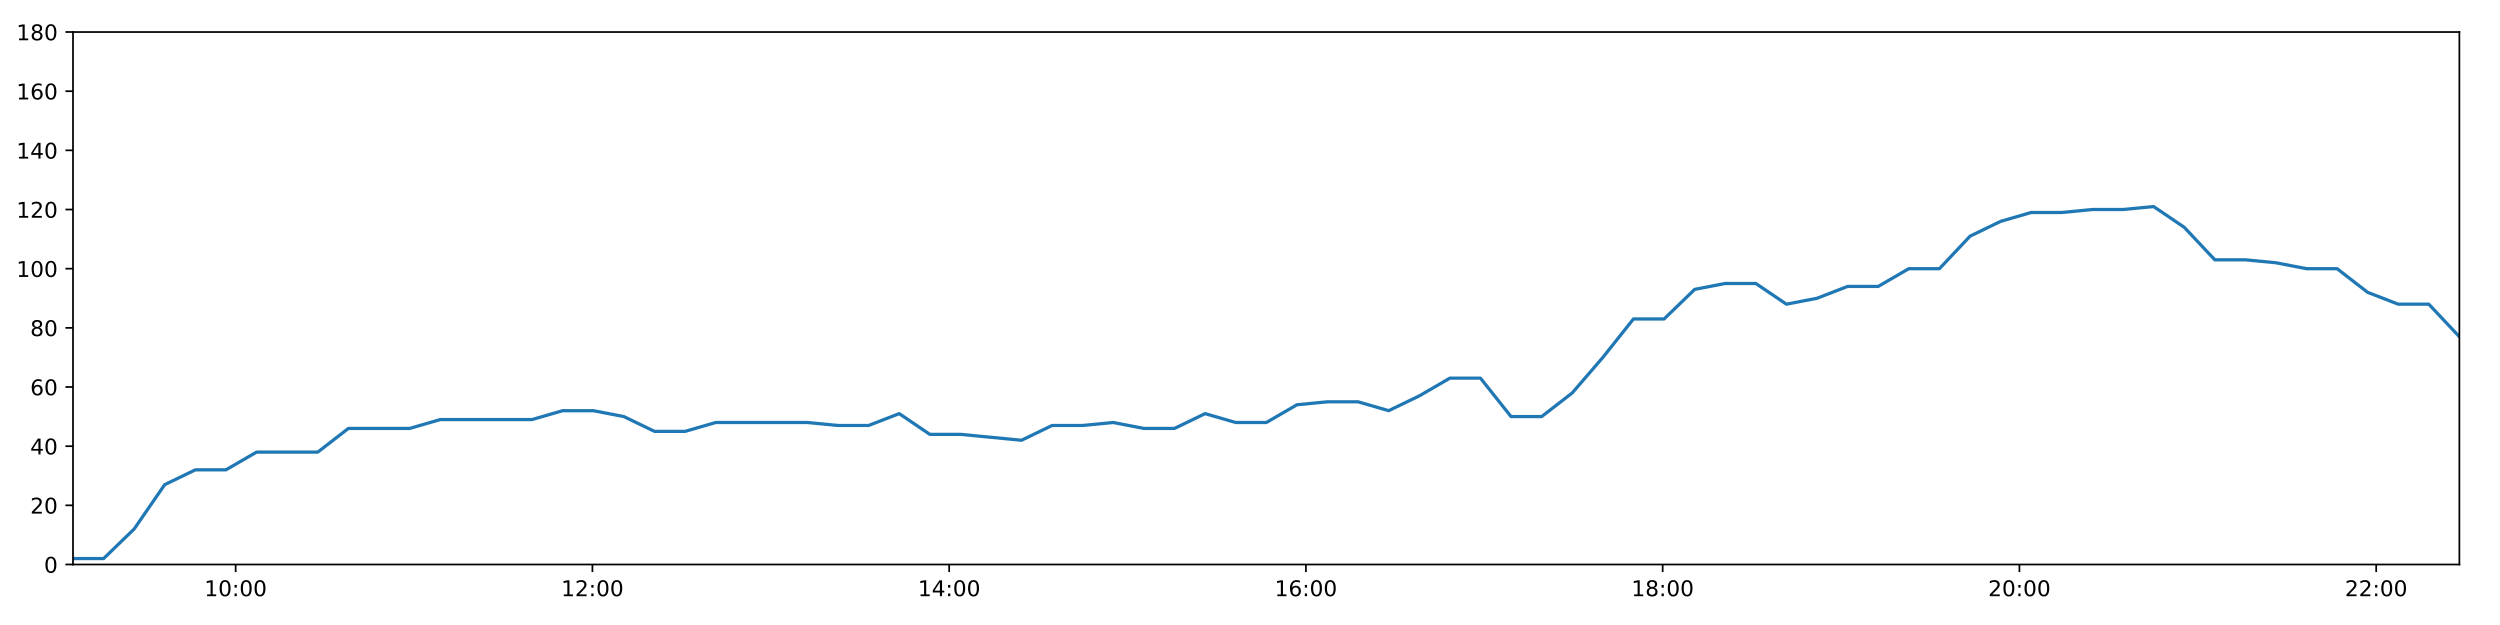
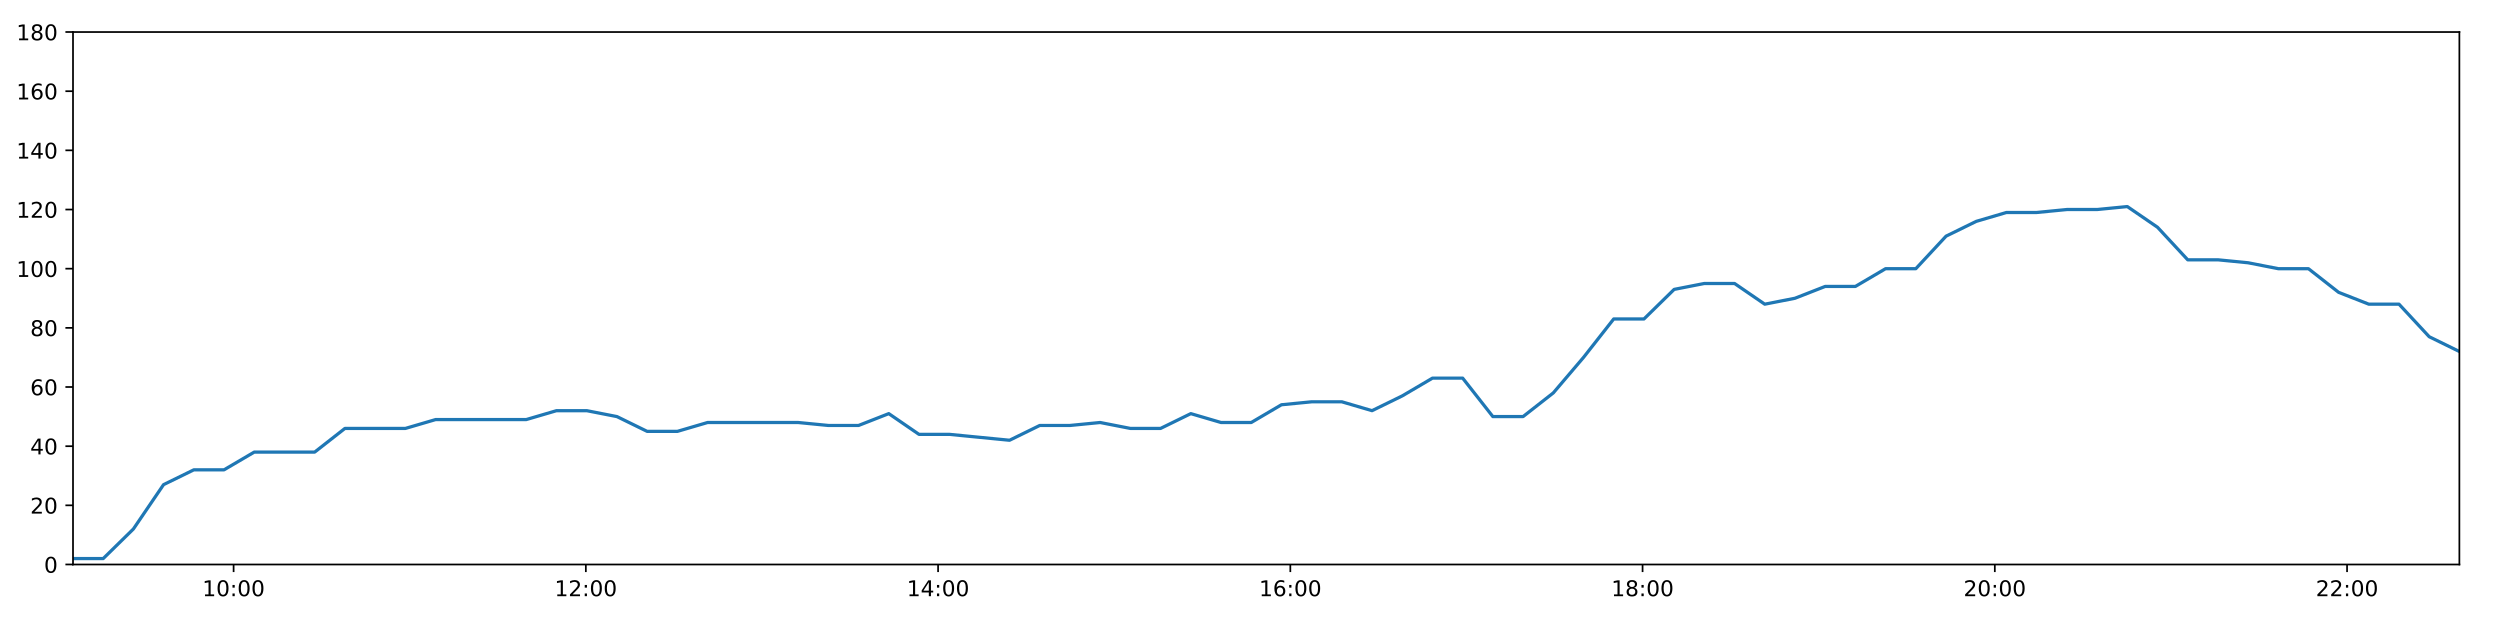
<svg xmlns="http://www.w3.org/2000/svg" xmlns:xlink="http://www.w3.org/1999/xlink" height="288pt" version="1.1" viewBox="0 0 1152 288" width="1152pt">
  <defs>
    <style type="text/css">
*{stroke-linecap:butt;stroke-linejoin:round;}
  </style>
  </defs>
  <g id="figure_1">
    <g id="patch_1">
      <path d="M 0 288  L 1152 288  L 1152 0  L 0 0  z " style="fill:#ffffff;" />
    </g>
    <g id="axes_1">
      <g id="patch_2">
        <path d="M 33.64 260.12  L 1133.28 260.12  L 1133.28 14.76  L 33.64 14.76  z " style="fill:#ffffff;" />
      </g>
      <g id="matplotlib.axis_1">
        <g id="xtick_1">
          <g id="line2d_1">
            <defs>
-               <path d="M 0 0  L 0 3.5  " id="m0ef31cd5d7" style="stroke:#000000;stroke-width:0.8;" />
-             </defs>
-             <g>
-               <use style="stroke:#000000;stroke-width:0.8;" x="108.591" xlink:href="#m0ef31cd5d7" y="260.12" />
+               <path d="M 0 0  L 0 3.5  " id="mb9a1fc3c7b" style="stroke:#000000;stroke-width:0.8;" />
+             </defs>
+             <g>
+               <use style="stroke:#000000;stroke-width:0.8;" x="107.643" xlink:href="#mb9a1fc3c7b" y="260.12" />
            </g>
          </g>
          <g id="text_1">
            <defs>
              <path d="M 12.406 8.297  L 28.516 8.297  L 28.516 63.922  L 10.984 60.406  L 10.984 69.391  L 28.422 72.906  L 38.281 72.906  L 38.281 8.297  L 54.391 8.297  L 54.391 0  L 12.406 0  z " id="DejaVuSans-49" />
              <path d="M 31.781 66.406  Q 24.172 66.406 20.328 58.906  Q 16.5 51.422 16.5 36.375  Q 16.5 21.391 20.328 13.891  Q 24.172 6.391 31.781 6.391  Q 39.453 6.391 43.281 13.891  Q 47.125 21.391 47.125 36.375  Q 47.125 51.422 43.281 58.906  Q 39.453 66.406 31.781 66.406  z M 31.781 74.219  Q 44.047 74.219 50.516 64.516  Q 56.984 54.828 56.984 36.375  Q 56.984 17.969 50.516 8.266  Q 44.047 -1.422 31.781 -1.422  Q 19.531 -1.422 13.062 8.266  Q 6.594 17.969 6.594 36.375  Q 6.594 54.828 13.062 64.516  Q 19.531 74.219 31.781 74.219  z " id="DejaVuSans-48" />
              <path d="M 11.719 12.406  L 22.016 12.406  L 22.016 0  L 11.719 0  z M 11.719 51.703  L 22.016 51.703  L 22.016 39.312  L 11.719 39.312  z " id="DejaVuSans-58" />
            </defs>
-             <g transform="translate(94.18153 274.7184)scale(0.1 -0.1)">
+             <g transform="translate(93.23363 274.7184)scale(0.1 -0.1)">
              <use xlink:href="#DejaVuSans-49" />
              <use x="63.623" xlink:href="#DejaVuSans-48" />
              <use x="127.246" xlink:href="#DejaVuSans-58" />
              <use x="160.938" xlink:href="#DejaVuSans-48" />
              <use x="224.561" xlink:href="#DejaVuSans-48" />
            </g>
          </g>
        </g>
        <g id="xtick_2">
          <g id="line2d_2">
            <g>
-               <use style="stroke:#000000;stroke-width:0.8;" x="272.984" xlink:href="#m0ef31cd5d7" y="260.12" />
+               <use style="stroke:#000000;stroke-width:0.8;" x="269.957" xlink:href="#mb9a1fc3c7b" y="260.12" />
            </g>
          </g>
          <g id="text_2">
            <defs>
              <path d="M 19.188 8.297  L 53.609 8.297  L 53.609 0  L 7.328 0  L 7.328 8.297  Q 12.938 14.109 22.625 23.891  Q 32.328 33.688 34.812 36.531  Q 39.547 41.844 41.422 45.531  Q 43.312 49.219 43.312 52.781  Q 43.312 58.594 39.234 62.25  Q 35.156 65.922 28.609 65.922  Q 23.969 65.922 18.812 64.312  Q 13.672 62.703 7.812 59.422  L 7.812 69.391  Q 13.766 71.781 18.938 73  Q 24.125 74.219 28.422 74.219  Q 39.75 74.219 46.484 68.547  Q 53.219 62.891 53.219 53.422  Q 53.219 48.922 51.531 44.891  Q 49.859 40.875 45.406 35.406  Q 44.188 33.984 37.641 27.219  Q 31.109 20.453 19.188 8.297  z " id="DejaVuSans-50" />
            </defs>
-             <g transform="translate(258.5741 274.7184)scale(0.1 -0.1)">
+             <g transform="translate(255.5472 274.7184)scale(0.1 -0.1)">
              <use xlink:href="#DejaVuSans-49" />
              <use x="63.623" xlink:href="#DejaVuSans-50" />
              <use x="127.246" xlink:href="#DejaVuSans-58" />
              <use x="160.938" xlink:href="#DejaVuSans-48" />
              <use x="224.561" xlink:href="#DejaVuSans-48" />
            </g>
          </g>
        </g>
        <g id="xtick_3">
          <g id="line2d_3">
            <g>
-               <use style="stroke:#000000;stroke-width:0.8;" x="437.376" xlink:href="#m0ef31cd5d7" y="260.12" />
+               <use style="stroke:#000000;stroke-width:0.8;" x="432.27" xlink:href="#mb9a1fc3c7b" y="260.12" />
            </g>
          </g>
          <g id="text_3">
            <defs>
              <path d="M 37.797 64.312  L 12.891 25.391  L 37.797 25.391  z M 35.203 72.906  L 47.609 72.906  L 47.609 25.391  L 58.016 25.391  L 58.016 17.188  L 47.609 17.188  L 47.609 0  L 37.797 0  L 37.797 17.188  L 4.891 17.188  L 4.891 26.703  z " id="DejaVuSans-52" />
            </defs>
-             <g transform="translate(422.9668 274.7184)scale(0.1 -0.1)">
+             <g transform="translate(417.8607 274.7184)scale(0.1 -0.1)">
              <use xlink:href="#DejaVuSans-49" />
              <use x="63.623" xlink:href="#DejaVuSans-52" />
              <use x="127.246" xlink:href="#DejaVuSans-58" />
              <use x="160.938" xlink:href="#DejaVuSans-48" />
              <use x="224.561" xlink:href="#DejaVuSans-48" />
            </g>
          </g>
        </g>
        <g id="xtick_4">
          <g id="line2d_4">
            <g>
-               <use style="stroke:#000000;stroke-width:0.8;" x="601.769" xlink:href="#m0ef31cd5d7" y="260.12" />
+               <use style="stroke:#000000;stroke-width:0.8;" x="594.584" xlink:href="#mb9a1fc3c7b" y="260.12" />
            </g>
          </g>
          <g id="text_4">
            <defs>
              <path d="M 33.016 40.375  Q 26.375 40.375 22.484 35.828  Q 18.609 31.297 18.609 23.391  Q 18.609 15.531 22.484 10.953  Q 26.375 6.391 33.016 6.391  Q 39.656 6.391 43.531 10.953  Q 47.406 15.531 47.406 23.391  Q 47.406 31.297 43.531 35.828  Q 39.656 40.375 33.016 40.375  z M 52.594 71.297  L 52.594 62.312  Q 48.875 64.062 45.094 64.984  Q 41.312 65.922 37.594 65.922  Q 27.828 65.922 22.672 59.328  Q 17.531 52.734 16.797 39.406  Q 19.672 43.656 24.016 45.922  Q 28.375 48.188 33.594 48.188  Q 44.578 48.188 50.953 41.516  Q 57.328 34.859 57.328 23.391  Q 57.328 12.156 50.688 5.359  Q 44.047 -1.422 33.016 -1.422  Q 20.359 -1.422 13.672 8.266  Q 6.984 17.969 6.984 36.375  Q 6.984 53.656 15.188 63.938  Q 23.391 74.219 37.203 74.219  Q 40.922 74.219 44.703 73.484  Q 48.484 72.75 52.594 71.297  z " id="DejaVuSans-54" />
            </defs>
-             <g transform="translate(587.3594 274.7184)scale(0.1 -0.1)">
+             <g transform="translate(580.1742 274.7184)scale(0.1 -0.1)">
              <use xlink:href="#DejaVuSans-49" />
              <use x="63.623" xlink:href="#DejaVuSans-54" />
              <use x="127.246" xlink:href="#DejaVuSans-58" />
              <use x="160.938" xlink:href="#DejaVuSans-48" />
              <use x="224.561" xlink:href="#DejaVuSans-48" />
            </g>
          </g>
        </g>
        <g id="xtick_5">
          <g id="line2d_5">
            <g>
-               <use style="stroke:#000000;stroke-width:0.8;" x="766.161" xlink:href="#m0ef31cd5d7" y="260.12" />
+               <use style="stroke:#000000;stroke-width:0.8;" x="756.897" xlink:href="#mb9a1fc3c7b" y="260.12" />
            </g>
          </g>
          <g id="text_5">
            <defs>
              <path d="M 31.781 34.625  Q 24.75 34.625 20.719 30.859  Q 16.703 27.094 16.703 20.516  Q 16.703 13.922 20.719 10.156  Q 24.75 6.391 31.781 6.391  Q 38.812 6.391 42.859 10.172  Q 46.922 13.969 46.922 20.516  Q 46.922 27.094 42.891 30.859  Q 38.875 34.625 31.781 34.625  z M 21.922 38.812  Q 15.578 40.375 12.031 44.719  Q 8.5 49.078 8.5 55.328  Q 8.5 64.062 14.719 69.141  Q 20.953 74.219 31.781 74.219  Q 42.672 74.219 48.875 69.141  Q 55.078 64.062 55.078 55.328  Q 55.078 49.078 51.531 44.719  Q 48 40.375 41.703 38.812  Q 48.828 37.156 52.797 32.312  Q 56.781 27.484 56.781 20.516  Q 56.781 9.906 50.312 4.234  Q 43.844 -1.422 31.781 -1.422  Q 19.734 -1.422 13.25 4.234  Q 6.781 9.906 6.781 20.516  Q 6.781 27.484 10.781 32.312  Q 14.797 37.156 21.922 38.812  z M 18.312 54.391  Q 18.312 48.734 21.844 45.562  Q 25.391 42.391 31.781 42.391  Q 38.141 42.391 41.719 45.562  Q 45.312 48.734 45.312 54.391  Q 45.312 60.062 41.719 63.234  Q 38.141 66.406 31.781 66.406  Q 25.391 66.406 21.844 63.234  Q 18.312 60.062 18.312 54.391  z " id="DejaVuSans-56" />
            </defs>
-             <g transform="translate(751.752 274.7184)scale(0.1 -0.1)">
+             <g transform="translate(742.4878 274.7184)scale(0.1 -0.1)">
              <use xlink:href="#DejaVuSans-49" />
              <use x="63.623" xlink:href="#DejaVuSans-56" />
              <use x="127.246" xlink:href="#DejaVuSans-58" />
              <use x="160.938" xlink:href="#DejaVuSans-48" />
              <use x="224.561" xlink:href="#DejaVuSans-48" />
            </g>
          </g>
        </g>
        <g id="xtick_6">
          <g id="line2d_6">
            <g>
-               <use style="stroke:#000000;stroke-width:0.8;" x="930.554" xlink:href="#m0ef31cd5d7" y="260.12" />
+               <use style="stroke:#000000;stroke-width:0.8;" x="919.211" xlink:href="#mb9a1fc3c7b" y="260.12" />
            </g>
          </g>
          <g id="text_6">
-             <g transform="translate(916.1446 274.7184)scale(0.1 -0.1)">
+             <g transform="translate(904.8013 274.7184)scale(0.1 -0.1)">
              <use xlink:href="#DejaVuSans-50" />
              <use x="63.623" xlink:href="#DejaVuSans-48" />
              <use x="127.246" xlink:href="#DejaVuSans-58" />
              <use x="160.938" xlink:href="#DejaVuSans-48" />
              <use x="224.561" xlink:href="#DejaVuSans-48" />
            </g>
          </g>
        </g>
        <g id="xtick_7">
          <g id="line2d_7">
            <g>
-               <use style="stroke:#000000;stroke-width:0.8;" x="1094.947" xlink:href="#m0ef31cd5d7" y="260.12" />
+               <use style="stroke:#000000;stroke-width:0.8;" x="1081.524" xlink:href="#mb9a1fc3c7b" y="260.12" />
            </g>
          </g>
          <g id="text_7">
-             <g transform="translate(1080.537 274.7184)scale(0.1 -0.1)">
+             <g transform="translate(1067.115 274.7184)scale(0.1 -0.1)">
              <use xlink:href="#DejaVuSans-50" />
              <use x="63.623" xlink:href="#DejaVuSans-50" />
              <use x="127.246" xlink:href="#DejaVuSans-58" />
              <use x="160.938" xlink:href="#DejaVuSans-48" />
              <use x="224.561" xlink:href="#DejaVuSans-48" />
            </g>
          </g>
        </g>
      </g>
      <g id="matplotlib.axis_2">
        <g id="ytick_1">
          <g id="line2d_8">
            <defs>
-               <path d="M 0 0  L -3.5 0  " id="m2adf31a295" style="stroke:#000000;stroke-width:0.8;" />
-             </defs>
-             <g>
-               <use style="stroke:#000000;stroke-width:0.8;" x="33.64" xlink:href="#m2adf31a295" y="260.12" />
+               <path d="M 0 0  L -3.5 0  " id="mb5d242dff5" style="stroke:#000000;stroke-width:0.8;" />
+             </defs>
+             <g>
+               <use style="stroke:#000000;stroke-width:0.8;" x="33.64" xlink:href="#mb5d242dff5" y="260.12" />
            </g>
          </g>
          <g id="text_8">
            <g transform="translate(20.2775 263.9192)scale(0.1 -0.1)">
              <use xlink:href="#DejaVuSans-48" />
            </g>
          </g>
        </g>
        <g id="ytick_2">
          <g id="line2d_9">
            <g>
-               <use style="stroke:#000000;stroke-width:0.8;" x="33.64" xlink:href="#m2adf31a295" y="232.858" />
+               <use style="stroke:#000000;stroke-width:0.8;" x="33.64" xlink:href="#mb5d242dff5" y="232.858" />
            </g>
          </g>
          <g id="text_9">
            <g transform="translate(13.915 236.657)scale(0.1 -0.1)">
              <use xlink:href="#DejaVuSans-50" />
              <use x="63.623" xlink:href="#DejaVuSans-48" />
            </g>
          </g>
        </g>
        <g id="ytick_3">
          <g id="line2d_10">
            <g>
-               <use style="stroke:#000000;stroke-width:0.8;" x="33.64" xlink:href="#m2adf31a295" y="205.596" />
+               <use style="stroke:#000000;stroke-width:0.8;" x="33.64" xlink:href="#mb5d242dff5" y="205.596" />
            </g>
          </g>
          <g id="text_10">
            <g transform="translate(13.915 209.3948)scale(0.1 -0.1)">
              <use xlink:href="#DejaVuSans-52" />
              <use x="63.623" xlink:href="#DejaVuSans-48" />
            </g>
          </g>
        </g>
        <g id="ytick_4">
          <g id="line2d_11">
            <g>
-               <use style="stroke:#000000;stroke-width:0.8;" x="33.64" xlink:href="#m2adf31a295" y="178.333" />
+               <use style="stroke:#000000;stroke-width:0.8;" x="33.64" xlink:href="#mb5d242dff5" y="178.333" />
            </g>
          </g>
          <g id="text_11">
            <g transform="translate(13.915 182.1326)scale(0.1 -0.1)">
              <use xlink:href="#DejaVuSans-54" />
              <use x="63.623" xlink:href="#DejaVuSans-48" />
            </g>
          </g>
        </g>
        <g id="ytick_5">
          <g id="line2d_12">
            <g>
-               <use style="stroke:#000000;stroke-width:0.8;" x="33.64" xlink:href="#m2adf31a295" y="151.071" />
+               <use style="stroke:#000000;stroke-width:0.8;" x="33.64" xlink:href="#mb5d242dff5" y="151.071" />
            </g>
          </g>
          <g id="text_12">
            <g transform="translate(13.915 154.8703)scale(0.1 -0.1)">
              <use xlink:href="#DejaVuSans-56" />
              <use x="63.623" xlink:href="#DejaVuSans-48" />
            </g>
          </g>
        </g>
        <g id="ytick_6">
          <g id="line2d_13">
            <g>
-               <use style="stroke:#000000;stroke-width:0.8;" x="33.64" xlink:href="#m2adf31a295" y="123.809" />
+               <use style="stroke:#000000;stroke-width:0.8;" x="33.64" xlink:href="#mb5d242dff5" y="123.809" />
            </g>
          </g>
          <g id="text_13">
            <g transform="translate(7.5525 127.6081)scale(0.1 -0.1)">
              <use xlink:href="#DejaVuSans-49" />
              <use x="63.623" xlink:href="#DejaVuSans-48" />
              <use x="127.246" xlink:href="#DejaVuSans-48" />
            </g>
          </g>
        </g>
        <g id="ytick_7">
          <g id="line2d_14">
            <g>
-               <use style="stroke:#000000;stroke-width:0.8;" x="33.64" xlink:href="#m2adf31a295" y="96.547" />
+               <use style="stroke:#000000;stroke-width:0.8;" x="33.64" xlink:href="#mb5d242dff5" y="96.547" />
            </g>
          </g>
          <g id="text_14">
            <g transform="translate(7.5525 100.3459)scale(0.1 -0.1)">
              <use xlink:href="#DejaVuSans-49" />
              <use x="63.623" xlink:href="#DejaVuSans-50" />
              <use x="127.246" xlink:href="#DejaVuSans-48" />
            </g>
          </g>
        </g>
        <g id="ytick_8">
          <g id="line2d_15">
            <g>
-               <use style="stroke:#000000;stroke-width:0.8;" x="33.64" xlink:href="#m2adf31a295" y="69.284" />
+               <use style="stroke:#000000;stroke-width:0.8;" x="33.64" xlink:href="#mb5d242dff5" y="69.284" />
            </g>
          </g>
          <g id="text_15">
            <g transform="translate(7.5525 73.08366)scale(0.1 -0.1)">
              <use xlink:href="#DejaVuSans-49" />
              <use x="63.623" xlink:href="#DejaVuSans-52" />
              <use x="127.246" xlink:href="#DejaVuSans-48" />
            </g>
          </g>
        </g>
        <g id="ytick_9">
          <g id="line2d_16">
            <g>
-               <use style="stroke:#000000;stroke-width:0.8;" x="33.64" xlink:href="#m2adf31a295" y="42.022" />
+               <use style="stroke:#000000;stroke-width:0.8;" x="33.64" xlink:href="#mb5d242dff5" y="42.022" />
            </g>
          </g>
          <g id="text_16">
            <g transform="translate(7.5525 45.82144)scale(0.1 -0.1)">
              <use xlink:href="#DejaVuSans-49" />
              <use x="63.623" xlink:href="#DejaVuSans-54" />
              <use x="127.246" xlink:href="#DejaVuSans-48" />
            </g>
          </g>
        </g>
        <g id="ytick_10">
          <g id="line2d_17">
            <g>
-               <use style="stroke:#000000;stroke-width:0.8;" x="33.64" xlink:href="#m2adf31a295" y="14.76" />
+               <use style="stroke:#000000;stroke-width:0.8;" x="33.64" xlink:href="#mb5d242dff5" y="14.76" />
            </g>
          </g>
          <g id="text_17">
            <g transform="translate(7.5525 18.55922)scale(0.1 -0.1)">
              <use xlink:href="#DejaVuSans-49" />
              <use x="63.623" xlink:href="#DejaVuSans-56" />
              <use x="127.246" xlink:href="#DejaVuSans-48" />
            </g>
          </g>
        </g>
      </g>
      <g id="line2d_18">
-         <path clip-path="url(#p67373de78b)" d="M 33.64 257.394  L 47.732 257.394  L 61.817 243.763  L 75.907 223.316  L 90.022 216.5  L 104.109 216.5  L 118.225 208.322  L 132.325 208.322  L 146.435 208.322  L 160.549 197.417  L 174.667 197.417  L 188.782 197.417  L 202.908 193.328  L 216.996 193.328  L 231.094 193.328  L 245.197 193.328  L 259.297 189.238  L 273.401 189.238  L 287.502 191.964  L 301.599 198.78  L 315.695 198.78  L 329.794 194.691  L 343.892 194.691  L 357.991 194.691  L 372.084 194.691  L 386.166 196.054  L 400.26 196.054  L 414.363 190.601  L 428.451 200.143  L 442.55 200.143  L 456.636 201.506  L 470.726 202.869  L 484.817 196.054  L 498.914 196.054  L 513.008 194.691  L 527.105 197.417  L 541.212 197.417  L 555.325 190.601  L 569.43 194.691  L 583.528 194.691  L 597.626 186.512  L 611.73 185.149  L 625.814 185.149  L 639.899 189.238  L 654.015 182.423  L 668.103 174.244  L 682.198 174.244  L 696.289 191.964  L 710.386 191.964  L 724.486 181.06  L 738.593 164.702  L 752.687 146.982  L 766.808 146.982  L 780.902 133.351  L 795.001 130.624  L 809.089 130.624  L 823.179 140.166  L 837.272 137.44  L 851.386 131.988  L 865.482 131.988  L 879.569 123.809  L 893.688 123.809  L 907.807 108.815  L 921.906 101.999  L 935.992 97.91  L 950.121 97.91  L 964.216 96.547  L 978.301 96.547  L 992.392 95.184  L 1006.488 104.725  L 1020.577 119.72  L 1034.664 119.72  L 1048.756 121.083  L 1062.842 123.809  L 1076.925 123.809  L 1091.015 134.714  L 1105.1 140.166  L 1119.192 140.166  L 1133.28 155.16  " style="fill:none;stroke:#1f77b4;stroke-linecap:square;stroke-width:1.5;" />
+         <path clip-path="url(#pb94a1d90b3)" d="M 33.64 257.394  L 47.554 257.394  L 61.46 243.763  L 75.372 223.316  L 89.309 216.5  L 103.218 216.5  L 117.155 208.322  L 131.077 208.322  L 145.008 208.322  L 158.944 197.417  L 172.884 197.417  L 186.82 197.417  L 200.767 193.328  L 214.677 193.328  L 228.597 193.328  L 242.521 193.328  L 256.443 189.238  L 270.369 189.238  L 284.292 191.964  L 298.21 198.78  L 312.128 198.78  L 326.049 194.691  L 339.969 194.691  L 353.889 194.691  L 367.804 194.691  L 381.707 196.054  L 395.624 196.054  L 409.548 190.601  L 423.458 200.143  L 437.379 200.143  L 451.287 201.506  L 465.198 202.869  L 479.111 196.054  L 493.029 196.054  L 506.945 194.691  L 520.864 197.417  L 534.793 197.417  L 548.728 190.601  L 562.654 194.691  L 576.574 194.691  L 590.493 186.512  L 604.419 185.149  L 618.324 185.149  L 632.232 189.238  L 646.169 182.423  L 660.079 174.244  L 673.996 174.244  L 687.908 191.964  L 701.827 191.964  L 715.749 181.06  L 729.678 164.702  L 743.593 146.982  L 757.535 146.982  L 771.452 133.351  L 785.372 130.624  L 799.282 130.624  L 813.194 140.166  L 827.109 137.44  L 841.044 131.988  L 854.961 131.988  L 868.871 123.809  L 882.811 123.809  L 896.752 108.815  L 910.672 101.999  L 924.58 97.91  L 938.53 97.91  L 952.447 96.547  L 966.354 96.547  L 980.267 95.184  L 994.185 104.725  L 1008.095 119.72  L 1022.004 119.72  L 1035.917 121.083  L 1049.826 123.809  L 1063.73 123.809  L 1077.643 134.714  L 1091.549 140.166  L 1105.463 140.166  L 1119.373 155.16  L 1133.28 161.976  " style="fill:none;stroke:#1f77b4;stroke-linecap:square;stroke-width:1.5;" />
      </g>
      <g id="patch_3">
        <path d="M 33.64 260.12  L 33.64 14.76  " style="fill:none;stroke:#000000;stroke-linecap:square;stroke-linejoin:miter;stroke-width:0.8;" />
      </g>
      <g id="patch_4">
        <path d="M 1133.28 260.12  L 1133.28 14.76  " style="fill:none;stroke:#000000;stroke-linecap:square;stroke-linejoin:miter;stroke-width:0.8;" />
      </g>
      <g id="patch_5">
        <path d="M 33.64 260.12  L 1133.28 260.12  " style="fill:none;stroke:#000000;stroke-linecap:square;stroke-linejoin:miter;stroke-width:0.8;" />
      </g>
      <g id="patch_6">
        <path d="M 33.64 14.76  L 1133.28 14.76  " style="fill:none;stroke:#000000;stroke-linecap:square;stroke-linejoin:miter;stroke-width:0.8;" />
      </g>
    </g>
  </g>
  <defs>
-     <clipPath id="p67373de78b">
+     <clipPath id="pb94a1d90b3">
      <rect height="245.36" width="1099.64" x="33.64" y="14.76" />
    </clipPath>
  </defs>
</svg>
